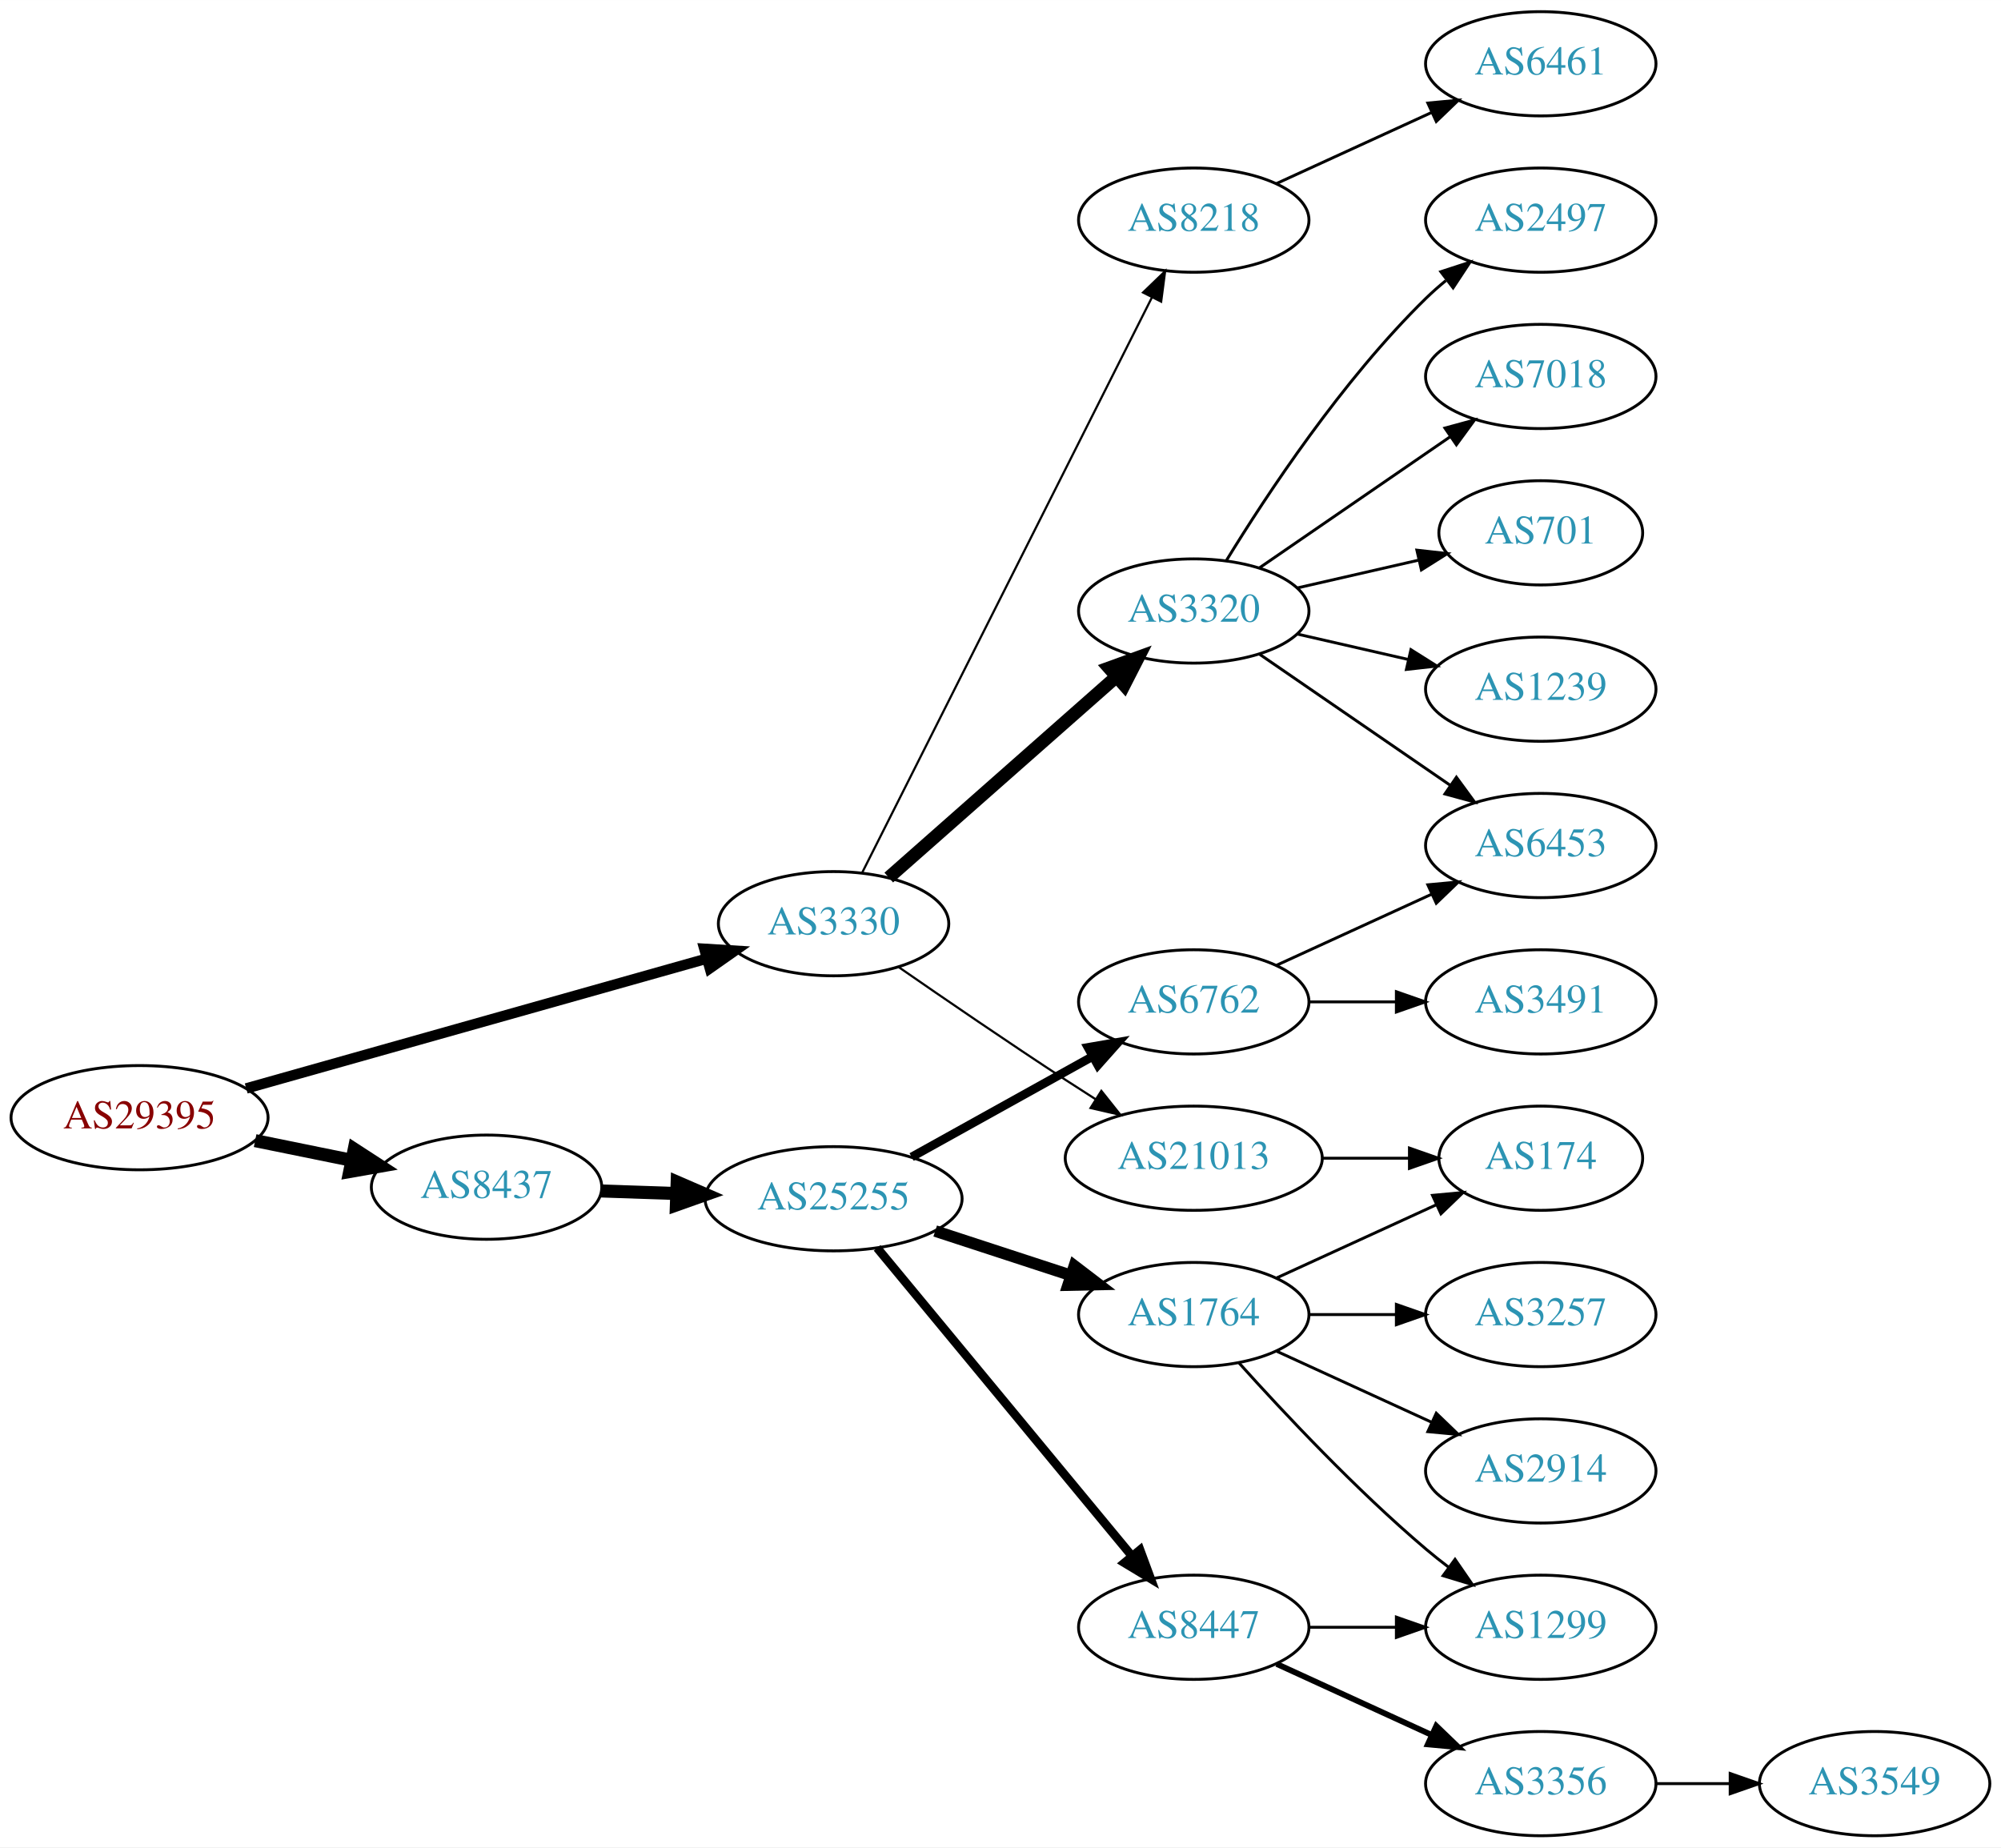
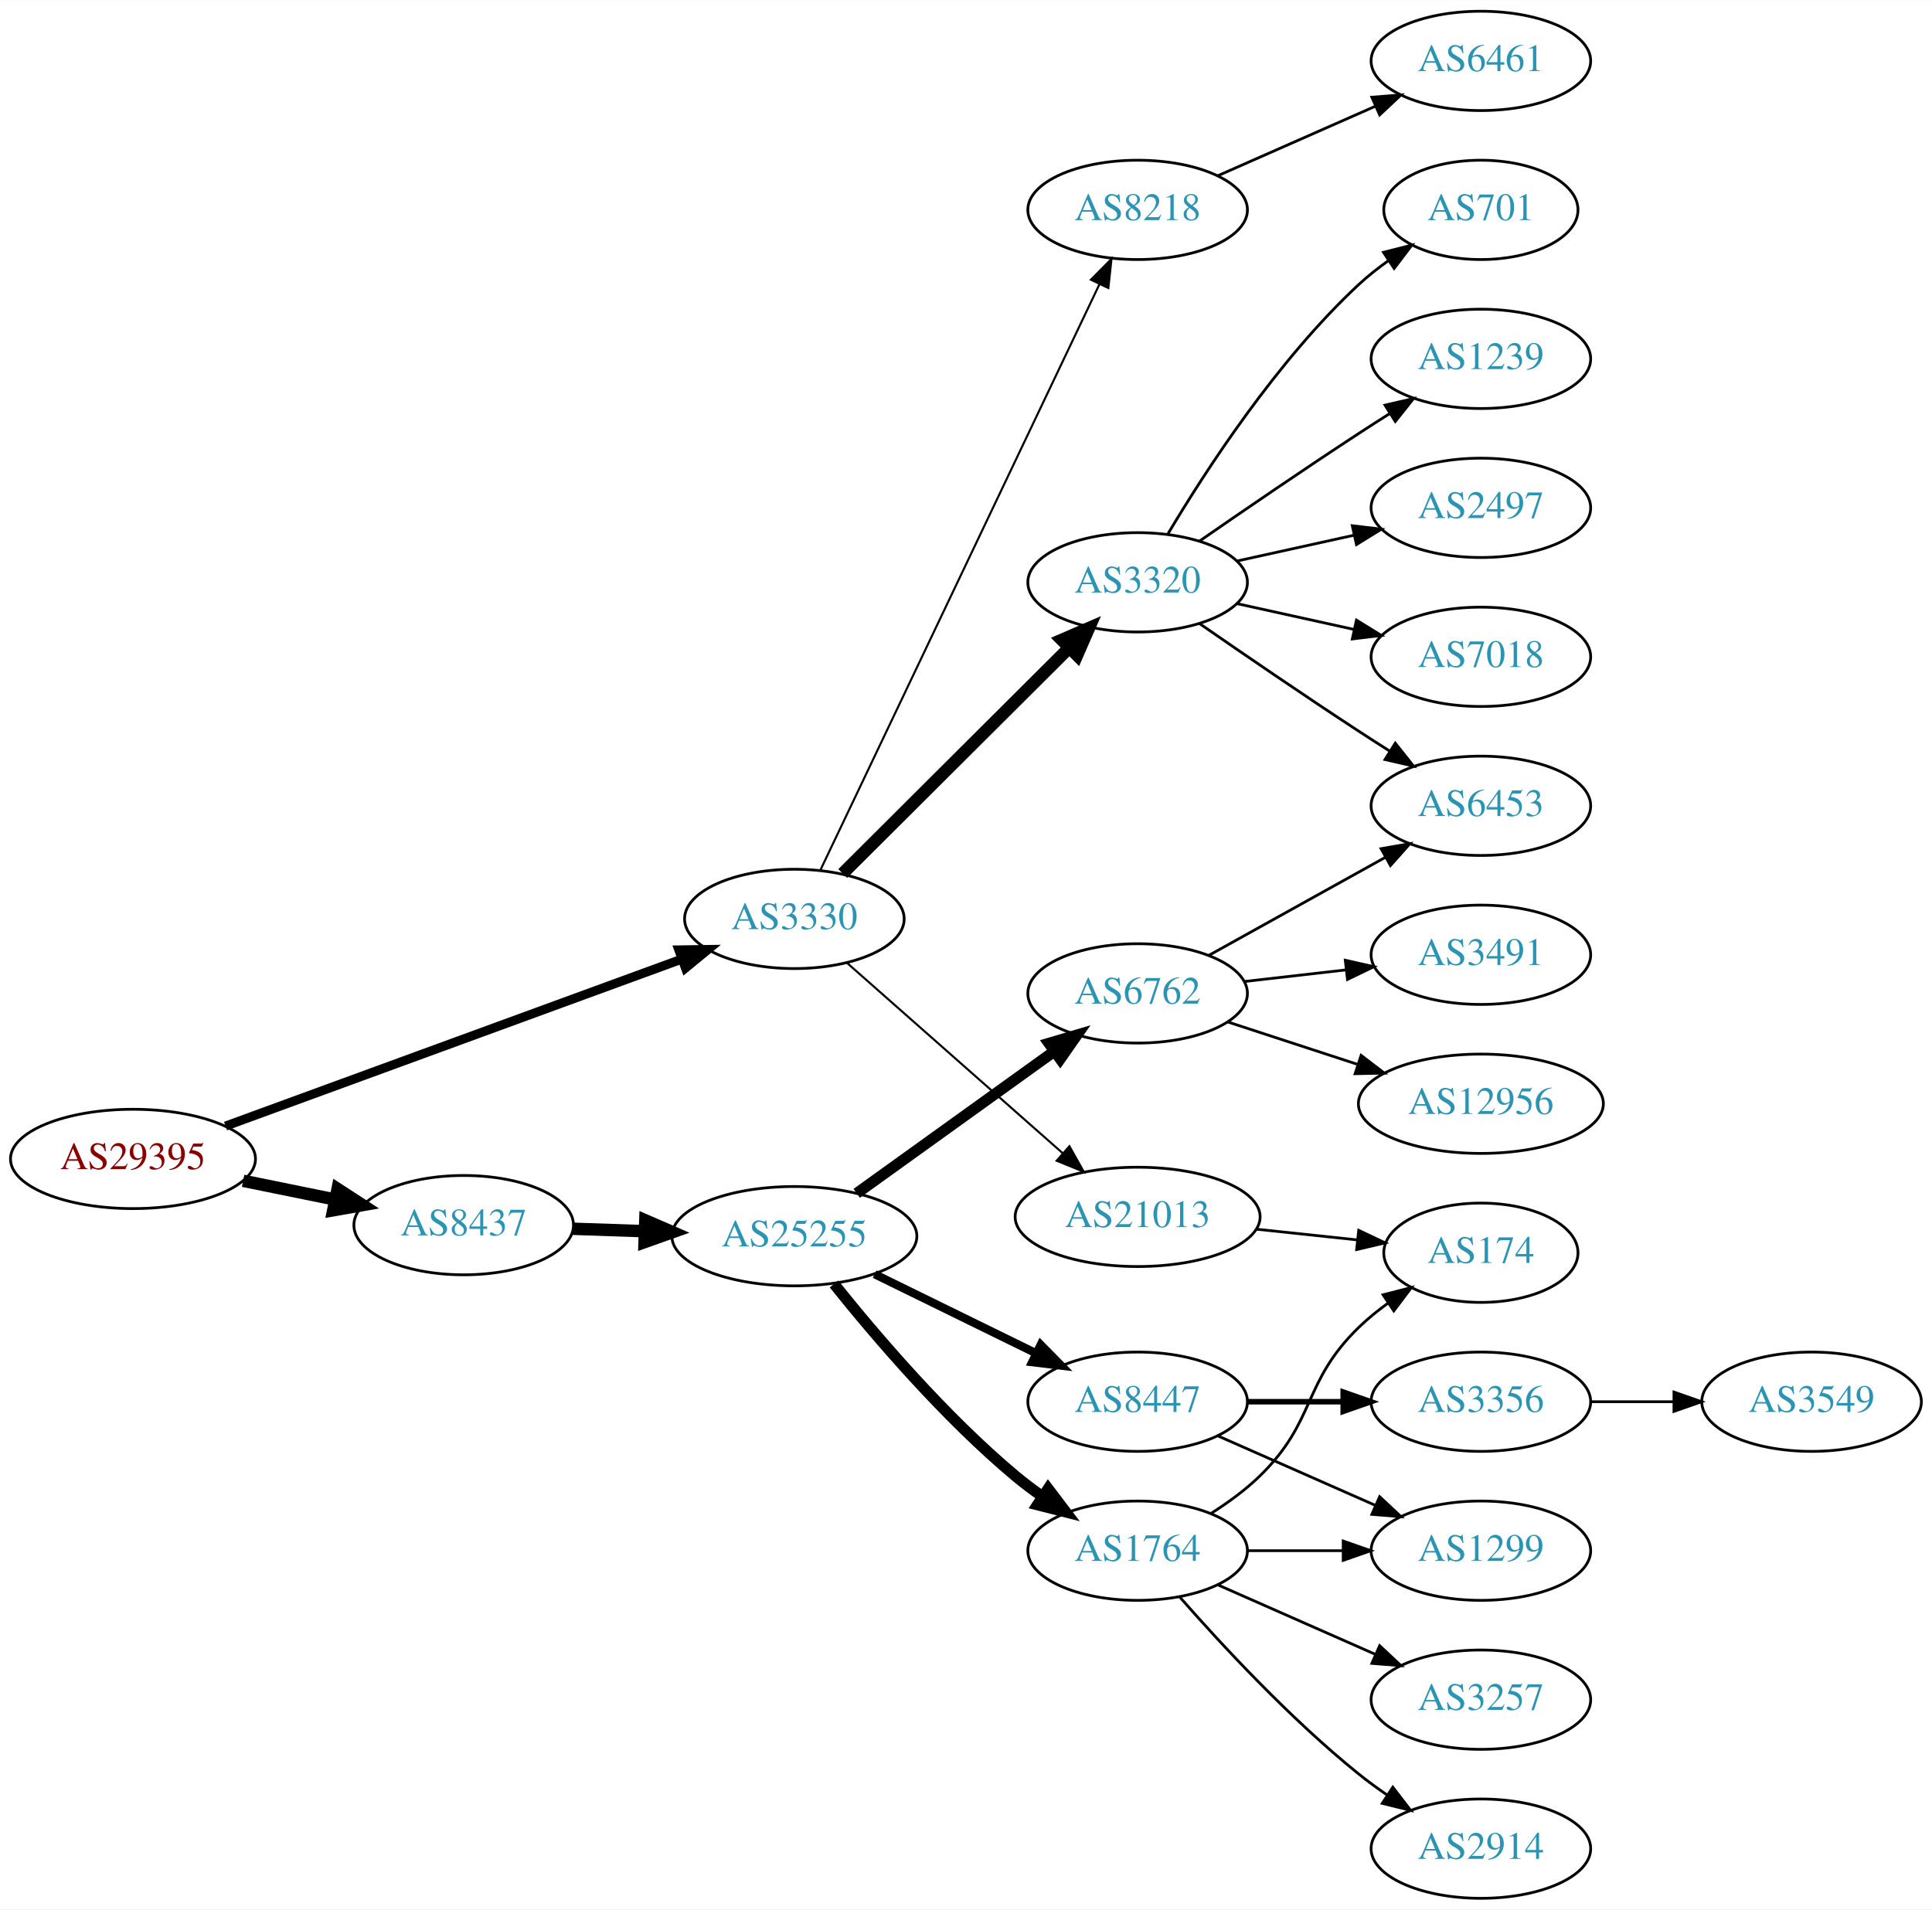
- <svg xmlns="http://www.w3.org/2000/svg" xmlns:xlink="http://www.w3.org/1999/xlink" width="691pt" height="638pt" viewBox="0.00 0.00 691.06 638.00">
-   <g id="graph0" class="graph" transform="scale(1 1) rotate(0) translate(4 634)">
-     <polygon fill="white" stroke="none" points="-4,4 -4,-634 687.055,-634 687.055,4 -4,4" />
+ <svg xmlns="http://www.w3.org/2000/svg" xmlns:xlink="http://www.w3.org/1999/xlink" width="700pt" height="692pt" viewBox="0.00 0.00 700.15 692.00">
+   <g id="graph0" class="graph" transform="scale(1 1) rotate(0) translate(4 688)">
+     <polygon fill="white" stroke="none" points="-4,4 -4,-688 696.155,-688 696.155,4 -4,4" />
    <g id="node1" class="node">
      <g id="a_node1">
        <a xlink:href="/asn/29395" xlink:title="AS29395 ~ Webquake eBusiness Consulting GmbH [AT]">
-           <ellipse fill="#ffffff" stroke="black" cx="44.196" cy="-248" rx="44.393" ry="18" />
-           <text text-anchor="middle" x="44.196" y="-244.3" font-family="Times,serif" font-size="14.00" fill="#880000">AS29395</text>
+           <ellipse fill="#ffffff" stroke="black" cx="44.196" cy="-268" rx="44.393" ry="18" />
+           <text text-anchor="middle" x="44.196" y="-264.3" font-family="Times,serif" font-size="14.00" fill="#880000">AS29395</text>
        </a>
      </g>
    </g>
    <g id="node2" class="node">
      <g id="a_node2">
        <a xlink:href="/asn/3330" xlink:title="AS3330 ~ Vienna, Austria [AT]">
-           <ellipse fill="#ffffff" stroke="black" cx="283.881" cy="-315" rx="39.794" ry="18" />
-           <text text-anchor="middle" x="283.881" y="-311.3" font-family="Times,serif" font-size="14.00" fill="#2c94b3">AS3330</text>
+           <ellipse fill="#ffffff" stroke="black" cx="283.881" cy="-355" rx="39.794" ry="18" />
+           <text text-anchor="middle" x="283.881" y="-351.3" font-family="Times,serif" font-size="14.00" fill="#2c94b3">AS3330</text>
        </a>
      </g>
    </g>
    <g id="edge1" class="edge">
-       <path fill="none" stroke="black" stroke-width="3.6" d="M81.037,-258.103C123.598,-270.1 194.525,-290.094 239.969,-302.904" />
-       <polygon fill="black" stroke="black" stroke-width="3.6" points="239.244,-306.336 249.819,-305.68 241.144,-299.598 239.244,-306.336" />
+       <path fill="none" stroke="black" stroke-width="3.273" d="M77.747,-279.915C120.834,-295.686 196.755,-323.475 243.167,-340.463" />
+       <polygon fill="black" stroke="black" stroke-width="3.273" points="242.006,-343.766 252.6,-343.916 244.412,-337.192 242.006,-343.766" />
    </g>
    <g id="node3" class="node">
      <g id="a_node3">
        <a xlink:href="/asn/8437" xlink:title="AS8437 ~ Hutchison Drei Austria GmbH [AT]">
-           <ellipse fill="#ffffff" stroke="black" cx="164.039" cy="-224" rx="39.794" ry="18" />
-           <text text-anchor="middle" x="164.039" y="-220.3" font-family="Times,serif" font-size="14.00" fill="#2c94b3">AS8437</text>
+           <ellipse fill="#ffffff" stroke="black" cx="164.039" cy="-244" rx="39.794" ry="18" />
+           <text text-anchor="middle" x="164.039" y="-240.3" font-family="Times,serif" font-size="14.00" fill="#2c94b3">AS8437</text>
        </a>
      </g>
    </g>
    <g id="edge2" class="edge">
-       <path fill="none" stroke="black" stroke-width="4.5" d="M84.109,-240.075C94.785,-237.901 106.456,-235.524 117.47,-233.281" />
-       <polygon fill="black" stroke="black" stroke-width="4.5" points="118.339,-237.122 127.352,-231.268 116.768,-229.405 118.339,-237.122" />
+       <path fill="none" stroke="black" stroke-width="4.5" d="M84.109,-260.075C94.785,-257.901 106.456,-255.524 117.47,-253.281" />
+       <polygon fill="black" stroke="black" stroke-width="4.5" points="118.339,-257.122 127.352,-251.268 116.768,-249.405 118.339,-257.122" />
    </g>
    <g id="node4" class="node">
      <g id="a_node4">
        <a xlink:href="/asn/8218" xlink:title="AS8218 ~ legacy Neotelecoms [FR]">
-           <ellipse fill="#ffffff" stroke="black" cx="408.273" cy="-558" rx="39.794" ry="18" />
-           <text text-anchor="middle" x="408.273" y="-554.3" font-family="Times,serif" font-size="14.00" fill="#2c94b3">AS8218</text>
+           <ellipse fill="#ffffff" stroke="black" cx="408.273" cy="-612" rx="39.794" ry="18" />
+           <text text-anchor="middle" x="408.273" y="-608.3" font-family="Times,serif" font-size="14.00" fill="#2c94b3">AS8218</text>
        </a>
      </g>
    </g>
    <g id="edge3" class="edge">
-       <path fill="none" stroke="black" stroke-width="0.75" d="M293.683,-332.476C314.847,-374.494 368.69,-481.397 393.888,-531.424" />
-       <polygon fill="black" stroke="black" stroke-width="0.75" points="390.762,-532.999 398.387,-540.356 397.014,-529.85 390.762,-532.999" />
+       <path fill="none" stroke="black" stroke-width="0.75" d="M293.294,-372.665C314.343,-416.864 369.391,-532.455 394.481,-585.138" />
+       <polygon fill="black" stroke="black" stroke-width="0.75" points="391.342,-586.688 398.802,-594.212 397.662,-583.678 391.342,-586.688" />
    </g>
    <g id="node5" class="node">
      <g id="a_node5">
        <a xlink:href="/asn/3320" xlink:title="AS3320 ~ DTAG [DE]">
-           <ellipse fill="#ffffff" stroke="black" cx="408.273" cy="-423" rx="39.794" ry="18" />
-           <text text-anchor="middle" x="408.273" y="-419.3" font-family="Times,serif" font-size="14.00" fill="#2c94b3">AS3320</text>
+           <ellipse fill="#ffffff" stroke="black" cx="408.273" cy="-477" rx="39.794" ry="18" />
+           <text text-anchor="middle" x="408.273" y="-473.3" font-family="Times,serif" font-size="14.00" fill="#2c94b3">AS3320</text>
        </a>
      </g>
    </g>
    <g id="edge4" class="edge">
-       <path fill="none" stroke="black" stroke-width="4.5" d="M302.941,-330.936C323.731,-349.281 358.035,-379.552 381.597,-400.343" />
-       <polygon fill="black" stroke="black" stroke-width="4.5" points="379.036,-403.335 389.14,-406.999 384.247,-397.43 379.036,-403.335" />
+       <path fill="none" stroke="black" stroke-width="4.5" d="M301.388,-371.453C322.466,-392.464 359.097,-428.978 383.264,-453.068" />
+       <polygon fill="black" stroke="black" stroke-width="4.5" points="380.775,-456.147 390.638,-460.418 386.335,-450.569 380.775,-456.147" />
    </g>
    <g id="node6" class="node">
      <g id="a_node6">
        <a xlink:href="/asn/21013" xlink:title="AS21013 ~ Wels, AT [AT]">
-           <ellipse fill="#ffffff" stroke="black" cx="408.273" cy="-234" rx="44.393" ry="18" />
-           <text text-anchor="middle" x="408.273" y="-230.3" font-family="Times,serif" font-size="14.00" fill="#2c94b3">AS21013</text>
+           <ellipse fill="#ffffff" stroke="black" cx="408.273" cy="-247" rx="44.393" ry="18" />
+           <text text-anchor="middle" x="408.273" y="-243.3" font-family="Times,serif" font-size="14.00" fill="#2c94b3">AS21013</text>
        </a>
      </g>
    </g>
    <g id="edge5" class="edge">
-       <path fill="none" stroke="black" stroke-width="0.75" d="M306.238,-300.099C322.089,-289.123 344.292,-273.921 364.077,-261 367.398,-258.831 370.88,-256.594 374.367,-254.379" />
-       <polygon fill="black" stroke="black" stroke-width="0.75" points="376.356,-257.262 382.949,-248.968 372.623,-251.34 376.356,-257.262" />
+       <path fill="none" stroke="black" stroke-width="0.75" d="M302.941,-339.064C323.611,-320.824 357.642,-290.796 381.189,-270.017" />
+       <polygon fill="black" stroke="black" stroke-width="0.75" points="383.556,-272.596 388.739,-263.355 378.925,-267.347 383.556,-272.596" />
    </g>
    <g id="node14" class="node">
      <g id="a_node14">
        <a xlink:href="/asn/25255" xlink:title="AS25255 ~ ==&gt; TELE2 AUSTRIA &lt;== [AT]">
-           <ellipse fill="#ffffff" stroke="black" cx="283.881" cy="-220" rx="44.393" ry="18" />
-           <text text-anchor="middle" x="283.881" y="-216.3" font-family="Times,serif" font-size="14.00" fill="#2c94b3">AS25255</text>
+           <ellipse fill="#ffffff" stroke="black" cx="283.881" cy="-240" rx="44.393" ry="18" />
+           <text text-anchor="middle" x="283.881" y="-236.3" font-family="Times,serif" font-size="14.00" fill="#2c94b3">AS25255</text>
        </a>
      </g>
    </g>
    <g id="edge13" class="edge">
-       <path fill="none" stroke="black" stroke-width="4.5" d="M203.625,-222.69C211.923,-222.409 220.835,-222.106 229.58,-221.809" />
-       <polygon fill="black" stroke="black" stroke-width="4.5" points="229.862,-225.74 239.722,-221.465 229.594,-217.869 229.862,-225.74" />
+       <path fill="none" stroke="black" stroke-width="4.5" d="M203.625,-242.69C211.923,-242.409 220.835,-242.106 229.58,-241.809" />
+       <polygon fill="black" stroke="black" stroke-width="4.5" points="229.862,-245.74 239.722,-241.465 229.594,-237.869 229.862,-245.74" />
    </g>
    <g id="node7" class="node">
      <g id="a_node7">
        <a xlink:href="/asn/6461" xlink:title="AS6461 ~ Zayo Bandwidth [US]">
-           <ellipse fill="#ffffff" stroke="black" cx="528.116" cy="-612" rx="39.794" ry="18" />
-           <text text-anchor="middle" x="528.116" y="-608.3" font-family="Times,serif" font-size="14.00" fill="#2c94b3">AS6461</text>
+           <ellipse fill="#ffffff" stroke="black" cx="532.666" cy="-666" rx="39.794" ry="18" />
+           <text text-anchor="middle" x="532.666" y="-662.3" font-family="Times,serif" font-size="14.00" fill="#2c94b3">AS6461</text>
        </a>
      </g>
    </g>
    <g id="edge6" class="edge">
-       <path fill="none" stroke="black" d="M436.902,-570.661C452.859,-577.973 473.13,-587.261 490.412,-595.181" />
-       <polygon fill="black" stroke="black" points="489.111,-598.435 499.66,-599.419 492.027,-592.071 489.111,-598.435" />
+       <path fill="none" stroke="black" d="M437.353,-624.389C454.3,-631.866 476.098,-641.483 494.467,-649.588" />
+       <polygon fill="black" stroke="black" points="493.155,-652.834 503.717,-653.669 495.981,-646.43 493.155,-652.834" />
    </g>
    <g id="node8" class="node">
      <g id="a_node8">
-         <a xlink:href="/asn/2497" xlink:title="AS2497 ~ Internet Initiative Japan Inc. [JP]">
-           <ellipse fill="#ffffff" stroke="black" cx="528.116" cy="-558" rx="39.794" ry="18" />
-           <text text-anchor="middle" x="528.116" y="-554.3" font-family="Times,serif" font-size="14.00" fill="#2c94b3">AS2497</text>
+         <a xlink:href="/asn/701" xlink:title="AS701 ~ UUNET [US]">
+           <ellipse fill="#ffffff" stroke="black" cx="532.666" cy="-612" rx="35.194" ry="18" />
+           <text text-anchor="middle" x="532.666" y="-608.3" font-family="Times,serif" font-size="14.00" fill="#2c94b3">AS701</text>
        </a>
      </g>
    </g>
    <g id="edge7" class="edge">
-       <path fill="none" stroke="black" d="M419.539,-440.44C433.348,-462.991 459.536,-502.722 488.469,-531 490.61,-533.092 492.927,-535.137 495.327,-537.106" />
-       <polygon fill="black" stroke="black" points="493.594,-540.185 503.668,-543.464 497.837,-534.618 493.594,-540.185" />
+       <path fill="none" stroke="black" d="M419.319,-494.671C432.89,-517.472 458.822,-557.472 488.469,-585 491.767,-588.061 495.459,-590.972 499.26,-593.672" />
+       <polygon fill="black" stroke="black" points="497.371,-596.619 507.641,-599.22 501.234,-590.781 497.371,-596.619" />
    </g>
    <g id="node9" class="node">
      <g id="a_node9">
-         <a xlink:href="/asn/7018" xlink:title="AS7018 ~ AT&amp;T Services, Inc. [US]">
-           <ellipse fill="#ffffff" stroke="black" cx="528.116" cy="-504" rx="39.794" ry="18" />
-           <text text-anchor="middle" x="528.116" y="-500.3" font-family="Times,serif" font-size="14.00" fill="#2c94b3">AS7018</text>
+         <a xlink:href="/asn/1239" xlink:title="AS1239 ~ Sprint [US]">
+           <ellipse fill="#ffffff" stroke="black" cx="532.666" cy="-558" rx="39.794" ry="18" />
+           <text text-anchor="middle" x="532.666" y="-554.3" font-family="Times,serif" font-size="14.00" fill="#2c94b3">AS1239</text>
        </a>
      </g>
    </g>
    <g id="edge8" class="edge">
-       <path fill="none" stroke="black" d="M430.887,-437.857C449.376,-450.565 476.19,-468.995 496.819,-483.175" />
-       <polygon fill="black" stroke="black" points="495.016,-486.183 505.24,-488.963 498.981,-480.414 495.016,-486.183" />
+       <path fill="none" stroke="black" d="M430.63,-491.901C446.481,-502.877 468.684,-518.079 488.469,-531 492.051,-533.339 495.822,-535.759 499.582,-538.144" />
+       <polygon fill="black" stroke="black" points="497.916,-541.231 508.243,-543.596 501.644,-535.307 497.916,-541.231" />
    </g>
    <g id="node10" class="node">
      <g id="a_node10">
-         <a xlink:href="/asn/701" xlink:title="AS701 ~ UUNET [US]">
-           <ellipse fill="#ffffff" stroke="black" cx="528.116" cy="-450" rx="35.194" ry="18" />
-           <text text-anchor="middle" x="528.116" y="-446.3" font-family="Times,serif" font-size="14.00" fill="#2c94b3">AS701</text>
+         <a xlink:href="/asn/6453" xlink:title="AS6453 ~ TATA COMMUNICATIONS (AMERICA) INC [US]">
+           <ellipse fill="#ffffff" stroke="black" cx="532.666" cy="-396" rx="39.794" ry="18" />
+           <text text-anchor="middle" x="532.666" y="-392.3" font-family="Times,serif" font-size="14.00" fill="#2c94b3">AS6453</text>
        </a>
      </g>
    </g>
    <g id="edge9" class="edge">
-       <path fill="none" stroke="black" d="M443.993,-430.955C457.085,-433.955 472.107,-437.396 485.748,-440.522" />
-       <polygon fill="black" stroke="black" points="485.326,-444.016 495.855,-442.838 486.89,-437.193 485.326,-444.016" />
+       <path fill="none" stroke="black" d="M430.63,-462.099C446.481,-451.123 468.684,-435.921 488.469,-423 492.051,-420.661 495.822,-418.241 499.582,-415.856" />
+       <polygon fill="black" stroke="black" points="501.644,-418.693 508.243,-410.404 497.916,-412.769 501.644,-418.693" />
    </g>
    <g id="node11" class="node">
      <g id="a_node11">
-         <a xlink:href="/asn/6453" xlink:title="AS6453 ~ TATA COMMUNICATIONS (AMERICA) INC [US]">
-           <ellipse fill="#ffffff" stroke="black" cx="528.116" cy="-342" rx="39.794" ry="18" />
-           <text text-anchor="middle" x="528.116" y="-338.3" font-family="Times,serif" font-size="14.00" fill="#2c94b3">AS6453</text>
+         <a xlink:href="/asn/2497" xlink:title="AS2497 ~ Internet Initiative Japan Inc. [JP]">
+           <ellipse fill="#ffffff" stroke="black" cx="532.666" cy="-504" rx="39.794" ry="18" />
+           <text text-anchor="middle" x="532.666" y="-500.3" font-family="Times,serif" font-size="14.00" fill="#2c94b3">AS2497</text>
        </a>
      </g>
    </g>
    <g id="edge10" class="edge">
-       <path fill="none" stroke="black" d="M430.887,-408.143C449.376,-395.435 476.19,-377.005 496.819,-362.825" />
-       <polygon fill="black" stroke="black" points="498.981,-365.586 505.24,-357.037 495.016,-359.817 498.981,-365.586" />
+       <path fill="none" stroke="black" d="M444.346,-484.737C457.533,-487.646 472.713,-490.995 486.679,-494.076" />
+       <polygon fill="black" stroke="black" points="486.068,-497.525 496.588,-496.262 487.577,-490.69 486.068,-497.525" />
    </g>
    <g id="node12" class="node">
      <g id="a_node12">
-         <a xlink:href="/asn/1239" xlink:title="AS1239 ~ Sprint [US]">
-           <ellipse fill="#ffffff" stroke="black" cx="528.116" cy="-396" rx="39.794" ry="18" />
-           <text text-anchor="middle" x="528.116" y="-392.3" font-family="Times,serif" font-size="14.00" fill="#2c94b3">AS1239</text>
+         <a xlink:href="/asn/7018" xlink:title="AS7018 ~ AT&amp;T Services, Inc. [US]">
+           <ellipse fill="#ffffff" stroke="black" cx="532.666" cy="-450" rx="39.794" ry="18" />
+           <text text-anchor="middle" x="532.666" y="-446.3" font-family="Times,serif" font-size="14.00" fill="#2c94b3">AS7018</text>
        </a>
      </g>
    </g>
    <g id="edge11" class="edge">
-       <path fill="none" stroke="black" d="M443.993,-415.045C455.993,-412.296 469.613,-409.175 482.306,-406.267" />
-       <polygon fill="black" stroke="black" points="483.272,-409.636 492.238,-403.991 481.708,-402.813 483.272,-409.636" />
+       <path fill="none" stroke="black" d="M444.346,-469.263C457.533,-466.354 472.713,-463.005 486.679,-459.924" />
+       <polygon fill="black" stroke="black" points="487.577,-463.31 496.588,-457.738 486.068,-456.475 487.577,-463.31" />
    </g>
    <g id="node13" class="node">
      <g id="a_node13">
        <a xlink:href="/asn/174" xlink:title="AS174 ~ Cogent Communications [US]">
-           <ellipse fill="#ffffff" stroke="black" cx="528.116" cy="-234" rx="35.194" ry="18" />
-           <text text-anchor="middle" x="528.116" y="-230.3" font-family="Times,serif" font-size="14.00" fill="#2c94b3">AS174</text>
+           <ellipse fill="#ffffff" stroke="black" cx="532.666" cy="-234" rx="35.194" ry="18" />
+           <text text-anchor="middle" x="532.666" y="-230.3" font-family="Times,serif" font-size="14.00" fill="#2c94b3">AS174</text>
        </a>
      </g>
    </g>
    <g id="edge12" class="edge">
-       <path fill="none" stroke="black" d="M452.484,-234C462.332,-234 472.812,-234 482.709,-234" />
-       <polygon fill="black" stroke="black" points="482.761,-237.5 492.761,-234 482.761,-230.5 482.761,-237.5" />
+       <path fill="none" stroke="black" d="M451.394,-242.526C463.16,-241.276 475.971,-239.916 487.833,-238.656" />
+       <polygon fill="black" stroke="black" points="488.389,-242.116 497.963,-237.58 487.649,-235.156 488.389,-242.116" />
    </g>
    <g id="node15" class="node">
      <g id="a_node15">
-         <a xlink:href="/asn/6762" xlink:title="AS6762 ~ TELECOM ITALIA SPARKLE S.p.A. [IT]">
-           <ellipse fill="#ffffff" stroke="black" cx="408.273" cy="-288" rx="39.794" ry="18" />
-           <text text-anchor="middle" x="408.273" y="-284.3" font-family="Times,serif" font-size="14.00" fill="#2c94b3">AS6762</text>
+         <a xlink:href="/asn/1764" xlink:title="AS1764 ~ NEXTLAYER-AS [AT]">
+           <ellipse fill="#ffffff" stroke="black" cx="408.273" cy="-126" rx="39.794" ry="18" />
+           <text text-anchor="middle" x="408.273" y="-122.3" font-family="Times,serif" font-size="14.00" fill="#2c94b3">AS1764</text>
        </a>
      </g>
    </g>
    <g id="edge14" class="edge">
-       <path fill="none" stroke="black" stroke-width="3" d="M310.837,-234.421C329.01,-244.518 353.473,-258.109 373.212,-269.076" />
-       <polygon fill="black" stroke="black" stroke-width="3" points="371.75,-272.268 382.192,-274.065 375.15,-266.149 371.75,-272.268" />
+       <path fill="none" stroke="black" stroke-width="4" d="M298.25,-222.684C313.091,-204.132 338.36,-174.463 364.077,-153 367.122,-150.459 370.426,-147.979 373.804,-145.618" />
+       <polygon fill="black" stroke="black" stroke-width="4" points="375.846,-148.464 382.25,-140.024 371.98,-142.628 375.846,-148.464" />
    </g>
    <g id="node16" class="node">
      <g id="a_node16">
-         <a xlink:href="/asn/1764" xlink:title="AS1764 ~ NEXTLAYER-AS [AT]">
-           <ellipse fill="#ffffff" stroke="black" cx="408.273" cy="-180" rx="39.794" ry="18" />
-           <text text-anchor="middle" x="408.273" y="-176.3" font-family="Times,serif" font-size="14.00" fill="#2c94b3">AS1764</text>
+         <a xlink:href="/asn/6762" xlink:title="AS6762 ~ TELECOM ITALIA SPARKLE S.p.A. [IT]">
+           <ellipse fill="#ffffff" stroke="black" cx="408.273" cy="-328" rx="39.794" ry="18" />
+           <text text-anchor="middle" x="408.273" y="-324.3" font-family="Times,serif" font-size="14.00" fill="#2c94b3">AS6762</text>
        </a>
      </g>
    </g>
    <g id="edge15" class="edge">
-       <path fill="none" stroke="black" stroke-width="4" d="M318.974,-208.858C333.48,-204.117 350.531,-198.544 365.762,-193.567" />
-       <polygon fill="black" stroke="black" stroke-width="4" points="367.045,-196.83 375.463,-190.396 364.871,-190.176 367.045,-196.83" />
+       <path fill="none" stroke="black" stroke-width="4" d="M306.481,-255.53C326.352,-269.818 355.985,-291.124 377.983,-306.94" />
+       <polygon fill="black" stroke="black" stroke-width="4" points="376.136,-309.923 386.299,-312.919 380.223,-304.24 376.136,-309.923" />
    </g>
    <g id="node17" class="node">
      <g id="a_node17">
        <a xlink:href="/asn/8447" xlink:title="AS8447 ~ A1 Telekom Austria AG [AT]">
-           <ellipse fill="#ffffff" stroke="black" cx="408.273" cy="-72" rx="39.794" ry="18" />
-           <text text-anchor="middle" x="408.273" y="-68.3" font-family="Times,serif" font-size="14.00" fill="#2c94b3">AS8447</text>
+           <ellipse fill="#ffffff" stroke="black" cx="408.273" cy="-180" rx="39.794" ry="18" />
+           <text text-anchor="middle" x="408.273" y="-176.3" font-family="Times,serif" font-size="14.00" fill="#2c94b3">AS8447</text>
        </a>
      </g>
    </g>
    <g id="edge16" class="edge">
-       <path fill="none" stroke="black" stroke-width="3" d="M298.921,-203.023C320.501,-176.927 361.933,-126.827 386.84,-96.708" />
-       <polygon fill="black" stroke="black" stroke-width="3" points="389.721,-98.716 393.397,-88.779 384.327,-94.255 389.721,-98.716" />
-     </g>
-     <g id="edge18" class="edge">
-       <path fill="none" stroke="black" d="M436.902,-300.661C452.859,-307.973 473.13,-317.261 490.412,-325.181" />
-       <polygon fill="black" stroke="black" points="489.111,-328.435 499.66,-329.419 492.027,-322.071 489.111,-328.435" />
+       <path fill="none" stroke="black" stroke-width="3" d="M312.96,-226.235C330.348,-217.711 352.841,-206.684 371.499,-197.538" />
+       <polygon fill="black" stroke="black" stroke-width="3" points="373.146,-200.628 380.584,-193.084 370.064,-194.343 373.146,-200.628" />
+     </g>
+     <g id="edge20" class="edge">
+       <path fill="none" stroke="black" d="M434.802,-139.462C440.965,-143.362 447.267,-147.948 452.469,-153 473.163,-173.094 467.776,-186.906 488.469,-207 491.697,-210.134 495.348,-213.089 499.126,-215.812" />
+       <polygon fill="black" stroke="black" points="497.224,-218.75 507.486,-221.383 501.105,-212.925 497.224,-218.75" />
    </g>
    <g id="node18" class="node">
      <g id="a_node18">
-         <a xlink:href="/asn/3491" xlink:title="AS3491 ~ PCCW Global, Inc. [US]">
-           <ellipse fill="#ffffff" stroke="black" cx="528.116" cy="-288" rx="39.794" ry="18" />
-           <text text-anchor="middle" x="528.116" y="-284.3" font-family="Times,serif" font-size="14.00" fill="#2c94b3">AS3491</text>
+         <a xlink:href="/asn/1299" xlink:title="AS1299 ~ Telia Carrier [EU]">
+           <ellipse fill="#ffffff" stroke="black" cx="532.666" cy="-126" rx="39.794" ry="18" />
+           <text text-anchor="middle" x="532.666" y="-122.3" font-family="Times,serif" font-size="14.00" fill="#2c94b3">AS1299</text>
        </a>
      </g>
    </g>
    <g id="edge17" class="edge">
-       <path fill="none" stroke="black" d="M448.186,-288C457.739,-288 468.089,-288 478.052,-288" />
-       <polygon fill="black" stroke="black" points="478.244,-291.5 488.244,-288 478.244,-284.5 478.244,-291.5" />
-     </g>
-     <g id="edge21" class="edge">
-       <path fill="none" stroke="black" d="M436.902,-192.661C453.318,-200.183 474.3,-209.798 491.897,-217.861" />
-       <polygon fill="black" stroke="black" points="490.725,-221.174 501.274,-222.158 493.641,-214.811 490.725,-221.174" />
+       <path fill="none" stroke="black" d="M447.999,-126C458.937,-126 470.988,-126 482.454,-126" />
+       <polygon fill="black" stroke="black" points="482.772,-129.5 492.772,-126 482.772,-122.5 482.772,-129.5" />
    </g>
    <g id="node19" class="node">
      <g id="a_node19">
-         <a xlink:href="/asn/2914" xlink:title="AS2914 ~ NTT America, Inc. [US]">
-           <ellipse fill="#ffffff" stroke="black" cx="528.116" cy="-126" rx="39.794" ry="18" />
-           <text text-anchor="middle" x="528.116" y="-122.3" font-family="Times,serif" font-size="14.00" fill="#2c94b3">AS2914</text>
-         </a>
-       </g>
-     </g>
-     <g id="edge19" class="edge">
-       <path fill="none" stroke="black" d="M436.902,-167.339C452.859,-160.027 473.13,-150.739 490.412,-142.819" />
-       <polygon fill="black" stroke="black" points="492.027,-145.929 499.66,-138.581 489.111,-139.565 492.027,-145.929" />
+         <a xlink:href="/asn/3257" xlink:title="AS3257 ~ GTT [DE]">
+           <ellipse fill="#ffffff" stroke="black" cx="532.666" cy="-72" rx="39.794" ry="18" />
+           <text text-anchor="middle" x="532.666" y="-68.3" font-family="Times,serif" font-size="14.00" fill="#2c94b3">AS3257</text>
+         </a>
+       </g>
+     </g>
+     <g id="edge18" class="edge">
+       <path fill="none" stroke="black" d="M437.353,-113.611C454.3,-106.134 476.098,-96.517 494.467,-88.412" />
+       <polygon fill="black" stroke="black" points="495.981,-91.57 503.717,-84.331 493.155,-85.165 495.981,-91.57" />
    </g>
    <g id="node20" class="node">
      <g id="a_node20">
-         <a xlink:href="/asn/1299" xlink:title="AS1299 ~ Telia Carrier [EU]">
-           <ellipse fill="#ffffff" stroke="black" cx="528.116" cy="-72" rx="39.794" ry="18" />
-           <text text-anchor="middle" x="528.116" y="-68.3" font-family="Times,serif" font-size="14.00" fill="#2c94b3">AS1299</text>
-         </a>
-       </g>
-     </g>
-     <g id="edge20" class="edge">
-       <path fill="none" stroke="black" d="M423.919,-163.275C439.22,-146.235 464.317,-119.477 488.469,-99 490.967,-96.883 493.627,-94.768 496.338,-92.707" />
-       <polygon fill="black" stroke="black" points="498.505,-95.459 504.515,-86.734 494.375,-89.806 498.505,-95.459" />
+         <a xlink:href="/asn/2914" xlink:title="AS2914 ~ NTT America, Inc. [US]">
+           <ellipse fill="#ffffff" stroke="black" cx="532.666" cy="-18" rx="39.794" ry="18" />
+           <text text-anchor="middle" x="532.666" y="-14.3" font-family="Times,serif" font-size="14.00" fill="#2c94b3">AS2914</text>
+         </a>
+       </g>
+     </g>
+     <g id="edge19" class="edge">
+       <path fill="none" stroke="black" d="M423.425,-109.337C438.527,-92.106 463.648,-64.976 488.469,-45 491.725,-42.38 495.25,-39.808 498.835,-37.354" />
+       <polygon fill="black" stroke="black" points="500.753,-40.281 507.207,-31.879 496.922,-34.423 500.753,-40.281" />
+     </g>
+     <g id="edge23" class="edge">
+       <path fill="none" stroke="black" d="M434.041,-341.761C452.456,-351.992 477.789,-366.066 498.034,-377.315" />
+       <polygon fill="black" stroke="black" points="496.493,-380.462 506.934,-382.26 499.893,-374.343 496.493,-380.462" />
    </g>
    <g id="node21" class="node">
      <g id="a_node21">
-         <a xlink:href="/asn/3257" xlink:title="AS3257 ~ GTT [DE]">
-           <ellipse fill="#ffffff" stroke="black" cx="528.116" cy="-180" rx="39.794" ry="18" />
-           <text text-anchor="middle" x="528.116" y="-176.3" font-family="Times,serif" font-size="14.00" fill="#2c94b3">AS3257</text>
-         </a>
-       </g>
-     </g>
-     <g id="edge22" class="edge">
-       <path fill="none" stroke="black" d="M448.186,-180C457.739,-180 468.089,-180 478.052,-180" />
-       <polygon fill="black" stroke="black" points="478.244,-183.5 488.244,-180 478.244,-176.5 478.244,-183.5" />
-     </g>
-     <g id="edge24" class="edge">
-       <path fill="none" stroke="black" d="M448.186,-72C457.739,-72 468.089,-72 478.052,-72" />
-       <polygon fill="black" stroke="black" points="478.244,-75.5 488.244,-72 478.244,-68.5 478.244,-75.5" />
+         <a xlink:href="/asn/3491" xlink:title="AS3491 ~ PCCW Global, Inc. [US]">
+           <ellipse fill="#ffffff" stroke="black" cx="532.666" cy="-342" rx="39.794" ry="18" />
+           <text text-anchor="middle" x="532.666" y="-338.3" font-family="Times,serif" font-size="14.00" fill="#2c94b3">AS3491</text>
+         </a>
+       </g>
+     </g>
+     <g id="edge21" class="edge">
+       <path fill="none" stroke="black" d="M446.994,-332.315C458.627,-333.645 471.594,-335.129 483.815,-336.527" />
+       <polygon fill="black" stroke="black" points="483.526,-340.016 493.859,-337.675 484.322,-333.062 483.526,-340.016" />
    </g>
    <g id="node22" class="node">
      <g id="a_node22">
-         <a xlink:href="/asn/3356" xlink:title="AS3356 ~ Level 3 Parent, LLC [US]">
-           <ellipse fill="#ffffff" stroke="black" cx="528.116" cy="-18" rx="39.794" ry="18" />
-           <text text-anchor="middle" x="528.116" y="-14.3" font-family="Times,serif" font-size="14.00" fill="#2c94b3">AS3356</text>
-         </a>
-       </g>
-     </g>
-     <g id="edge23" class="edge">
-       <path fill="none" stroke="black" stroke-width="2" d="M436.902,-59.339C452.859,-52.027 473.13,-42.739 490.412,-34.819" />
-       <polygon fill="black" stroke="black" stroke-width="2" points="492.027,-37.929 499.66,-30.581 489.111,-31.565 492.027,-37.929" />
+         <a xlink:href="/asn/12956" xlink:title="AS12956 ~ TELXIUS [ES]">
+           <ellipse fill="#ffffff" stroke="black" cx="532.666" cy="-288" rx="44.393" ry="18" />
+           <text text-anchor="middle" x="532.666" y="-284.3" font-family="Times,serif" font-size="14.00" fill="#2c94b3">AS12956</text>
+         </a>
+       </g>
+     </g>
+     <g id="edge22" class="edge">
+       <path fill="none" stroke="black" d="M440.792,-317.699C455.085,-313.028 472.228,-307.425 487.754,-302.351" />
+       <polygon fill="black" stroke="black" points="489.259,-305.542 497.677,-299.108 487.084,-298.888 489.259,-305.542" />
+     </g>
+     <g id="edge24" class="edge">
+       <path fill="none" stroke="black" d="M437.353,-167.611C454.3,-160.134 476.098,-150.517 494.467,-142.412" />
+       <polygon fill="black" stroke="black" points="495.981,-145.57 503.717,-138.331 493.155,-139.166 495.981,-145.57" />
    </g>
    <g id="node23" class="node">
      <g id="a_node23">
+         <a xlink:href="/asn/3356" xlink:title="AS3356 ~ Level 3 Parent, LLC [US]">
+           <ellipse fill="#ffffff" stroke="black" cx="532.666" cy="-180" rx="39.794" ry="18" />
+           <text text-anchor="middle" x="532.666" y="-176.3" font-family="Times,serif" font-size="14.00" fill="#2c94b3">AS3356</text>
+         </a>
+       </g>
+     </g>
+     <g id="edge25" class="edge">
+       <path fill="none" stroke="black" stroke-width="2" d="M447.999,-180C458.937,-180 470.988,-180 482.454,-180" />
+       <polygon fill="black" stroke="black" stroke-width="2" points="482.772,-183.5 492.772,-180 482.772,-176.5 482.772,-183.5" />
+     </g>
+     <g id="node24" class="node">
+       <g id="a_node24">
        <a xlink:href="/asn/3549" xlink:title="AS3549 ~ Level 3 Parent, LLC [US]">
-           <ellipse fill="#ffffff" stroke="black" cx="643.409" cy="-18" rx="39.794" ry="18" />
-           <text text-anchor="middle" x="643.409" y="-14.3" font-family="Times,serif" font-size="14.00" fill="#2c94b3">AS3549</text>
-         </a>
-       </g>
-     </g>
-     <g id="edge25" class="edge">
-       <path fill="none" stroke="black" d="M567.788,-18C575.991,-18 584.755,-18 593.287,-18" />
-       <polygon fill="black" stroke="black" points="593.526,-21.5 603.526,-18 593.526,-14.5 593.526,-21.5" />
+           <ellipse fill="#ffffff" stroke="black" cx="652.508" cy="-180" rx="39.794" ry="18" />
+           <text text-anchor="middle" x="652.508" y="-176.3" font-family="Times,serif" font-size="14.00" fill="#2c94b3">AS3549</text>
+         </a>
+       </g>
+     </g>
+     <g id="edge26" class="edge">
+       <path fill="none" stroke="black" d="M572.578,-180C582.131,-180 592.481,-180 602.444,-180" />
+       <polygon fill="black" stroke="black" points="602.636,-183.5 612.636,-180 602.636,-176.5 602.636,-183.5" />
    </g>
  </g>
</svg>
